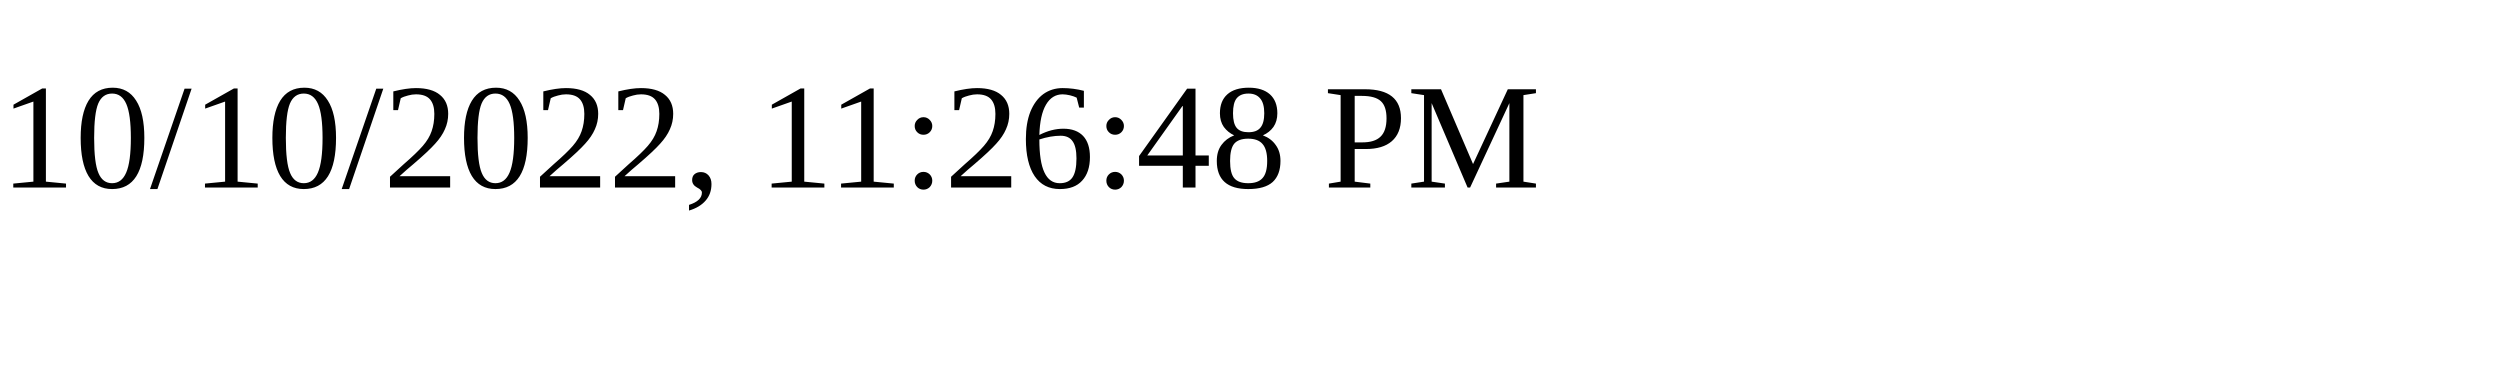
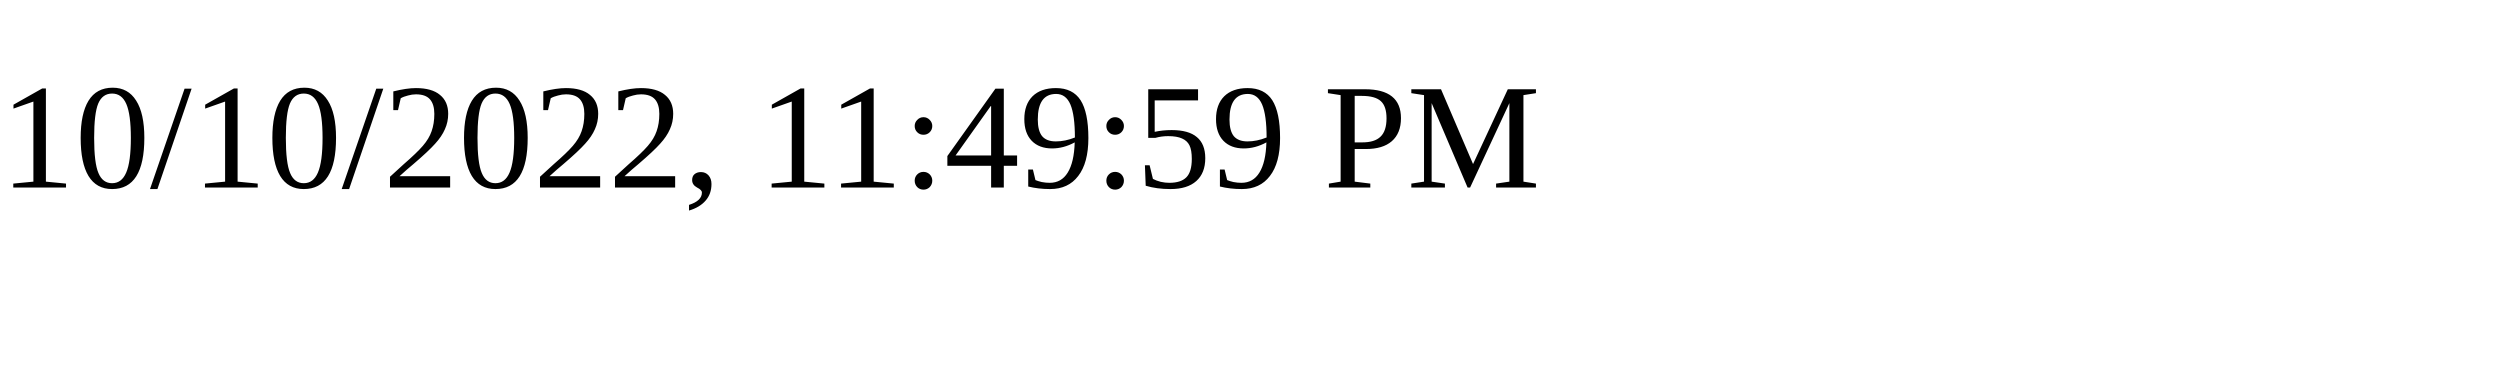
<svg xmlns="http://www.w3.org/2000/svg" height="30" width="200">
-   <text x="0" y="15">10/10/2022, 11:26:48 PM</text>
+   <text x="0" y="15">10/10/2022, 11:49:59 PM</text>
</svg>
